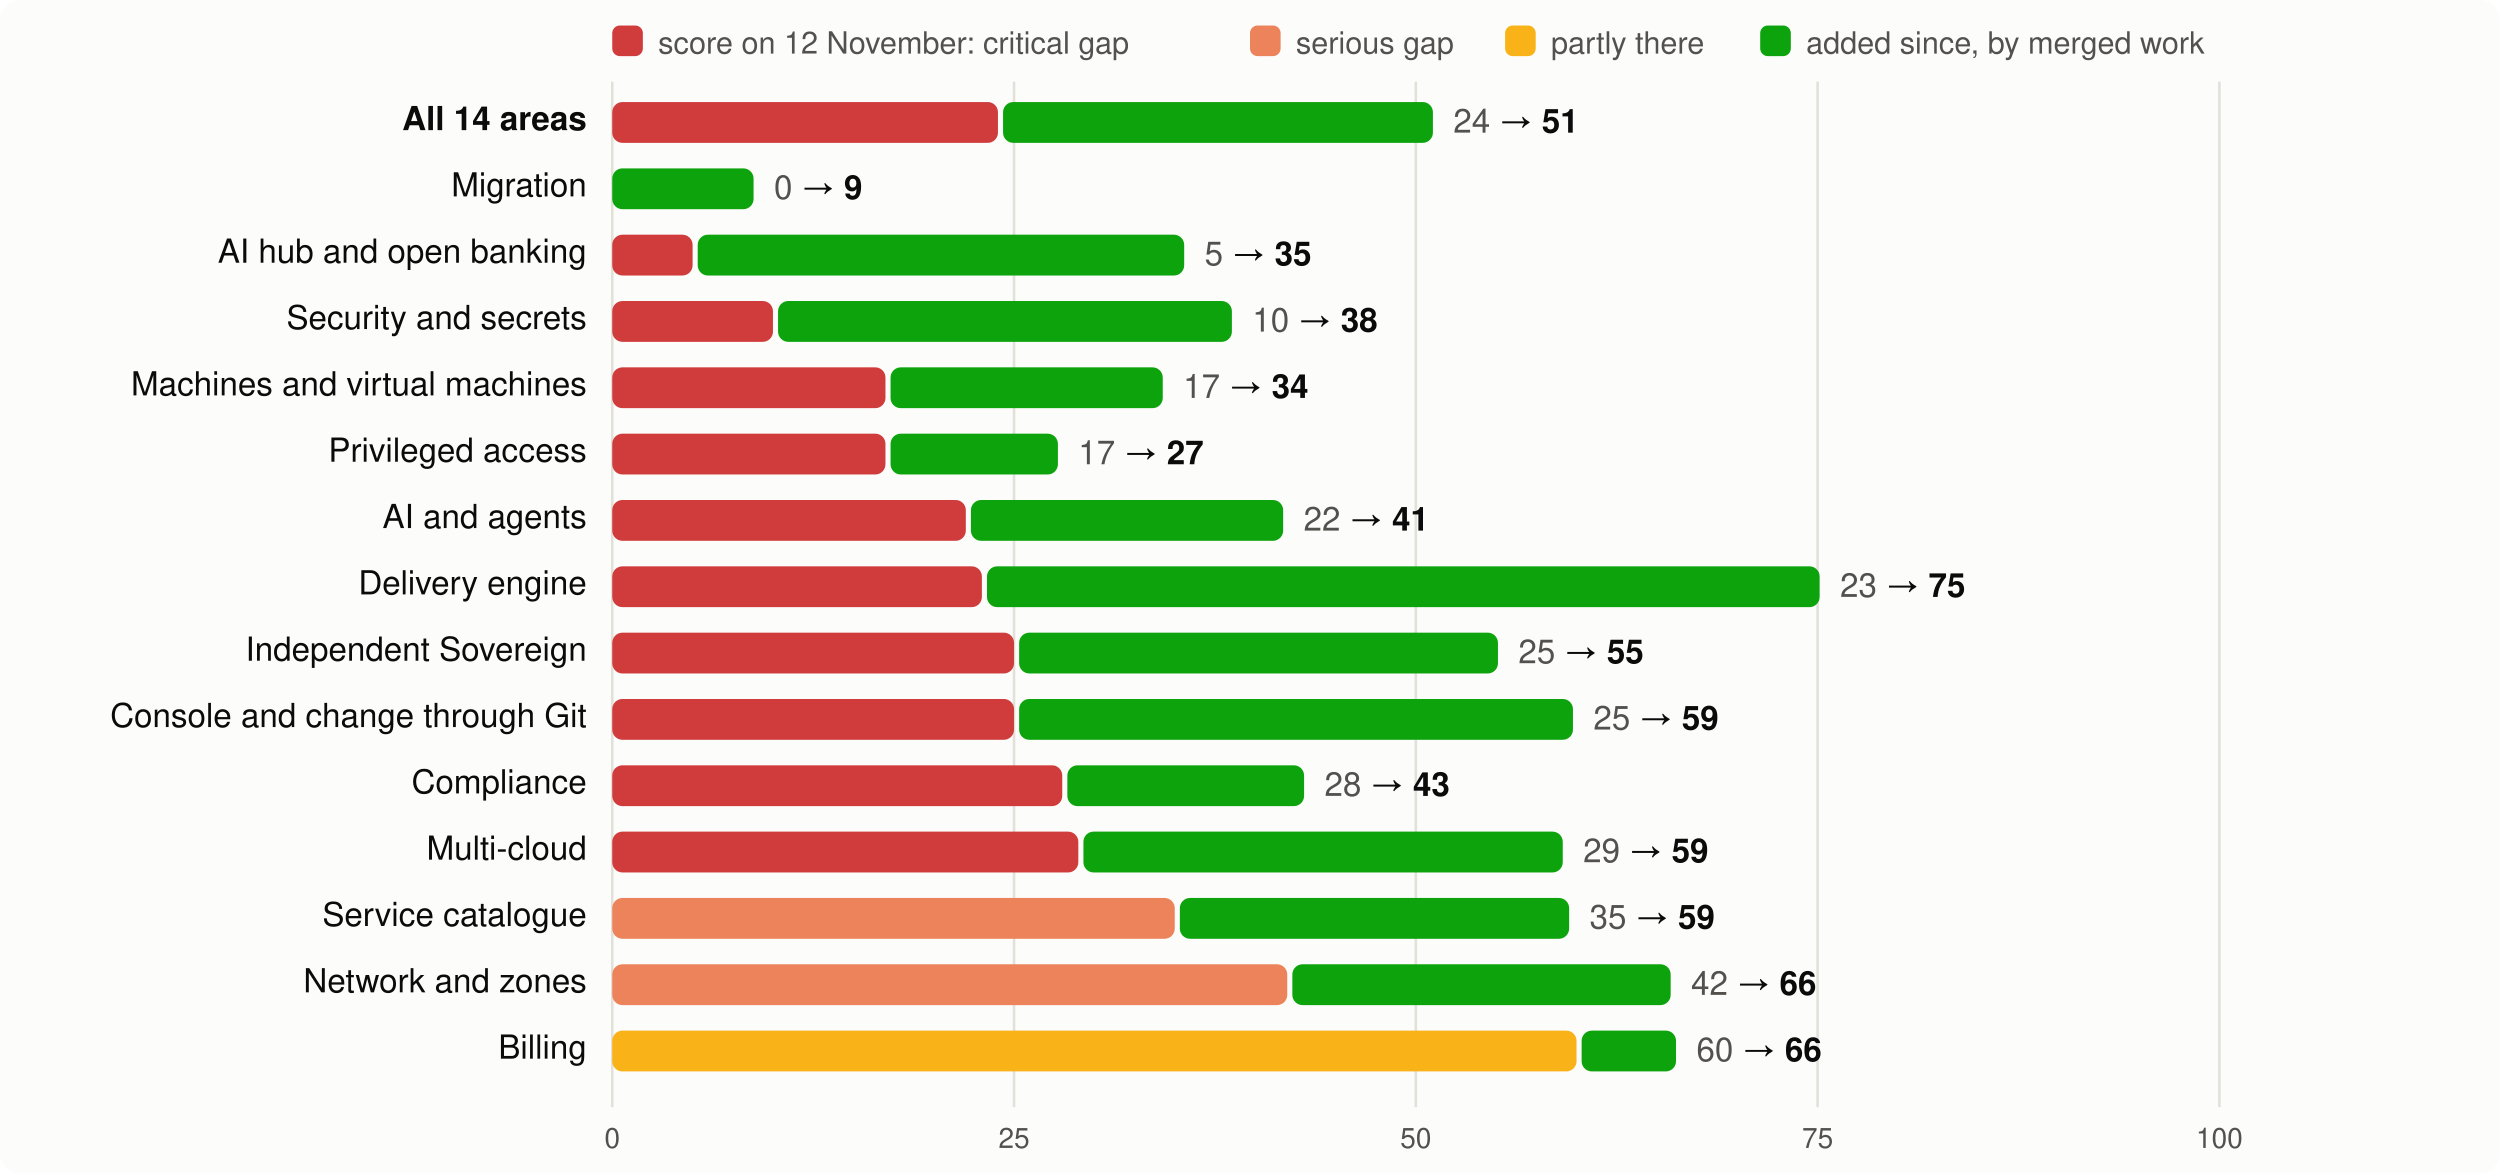
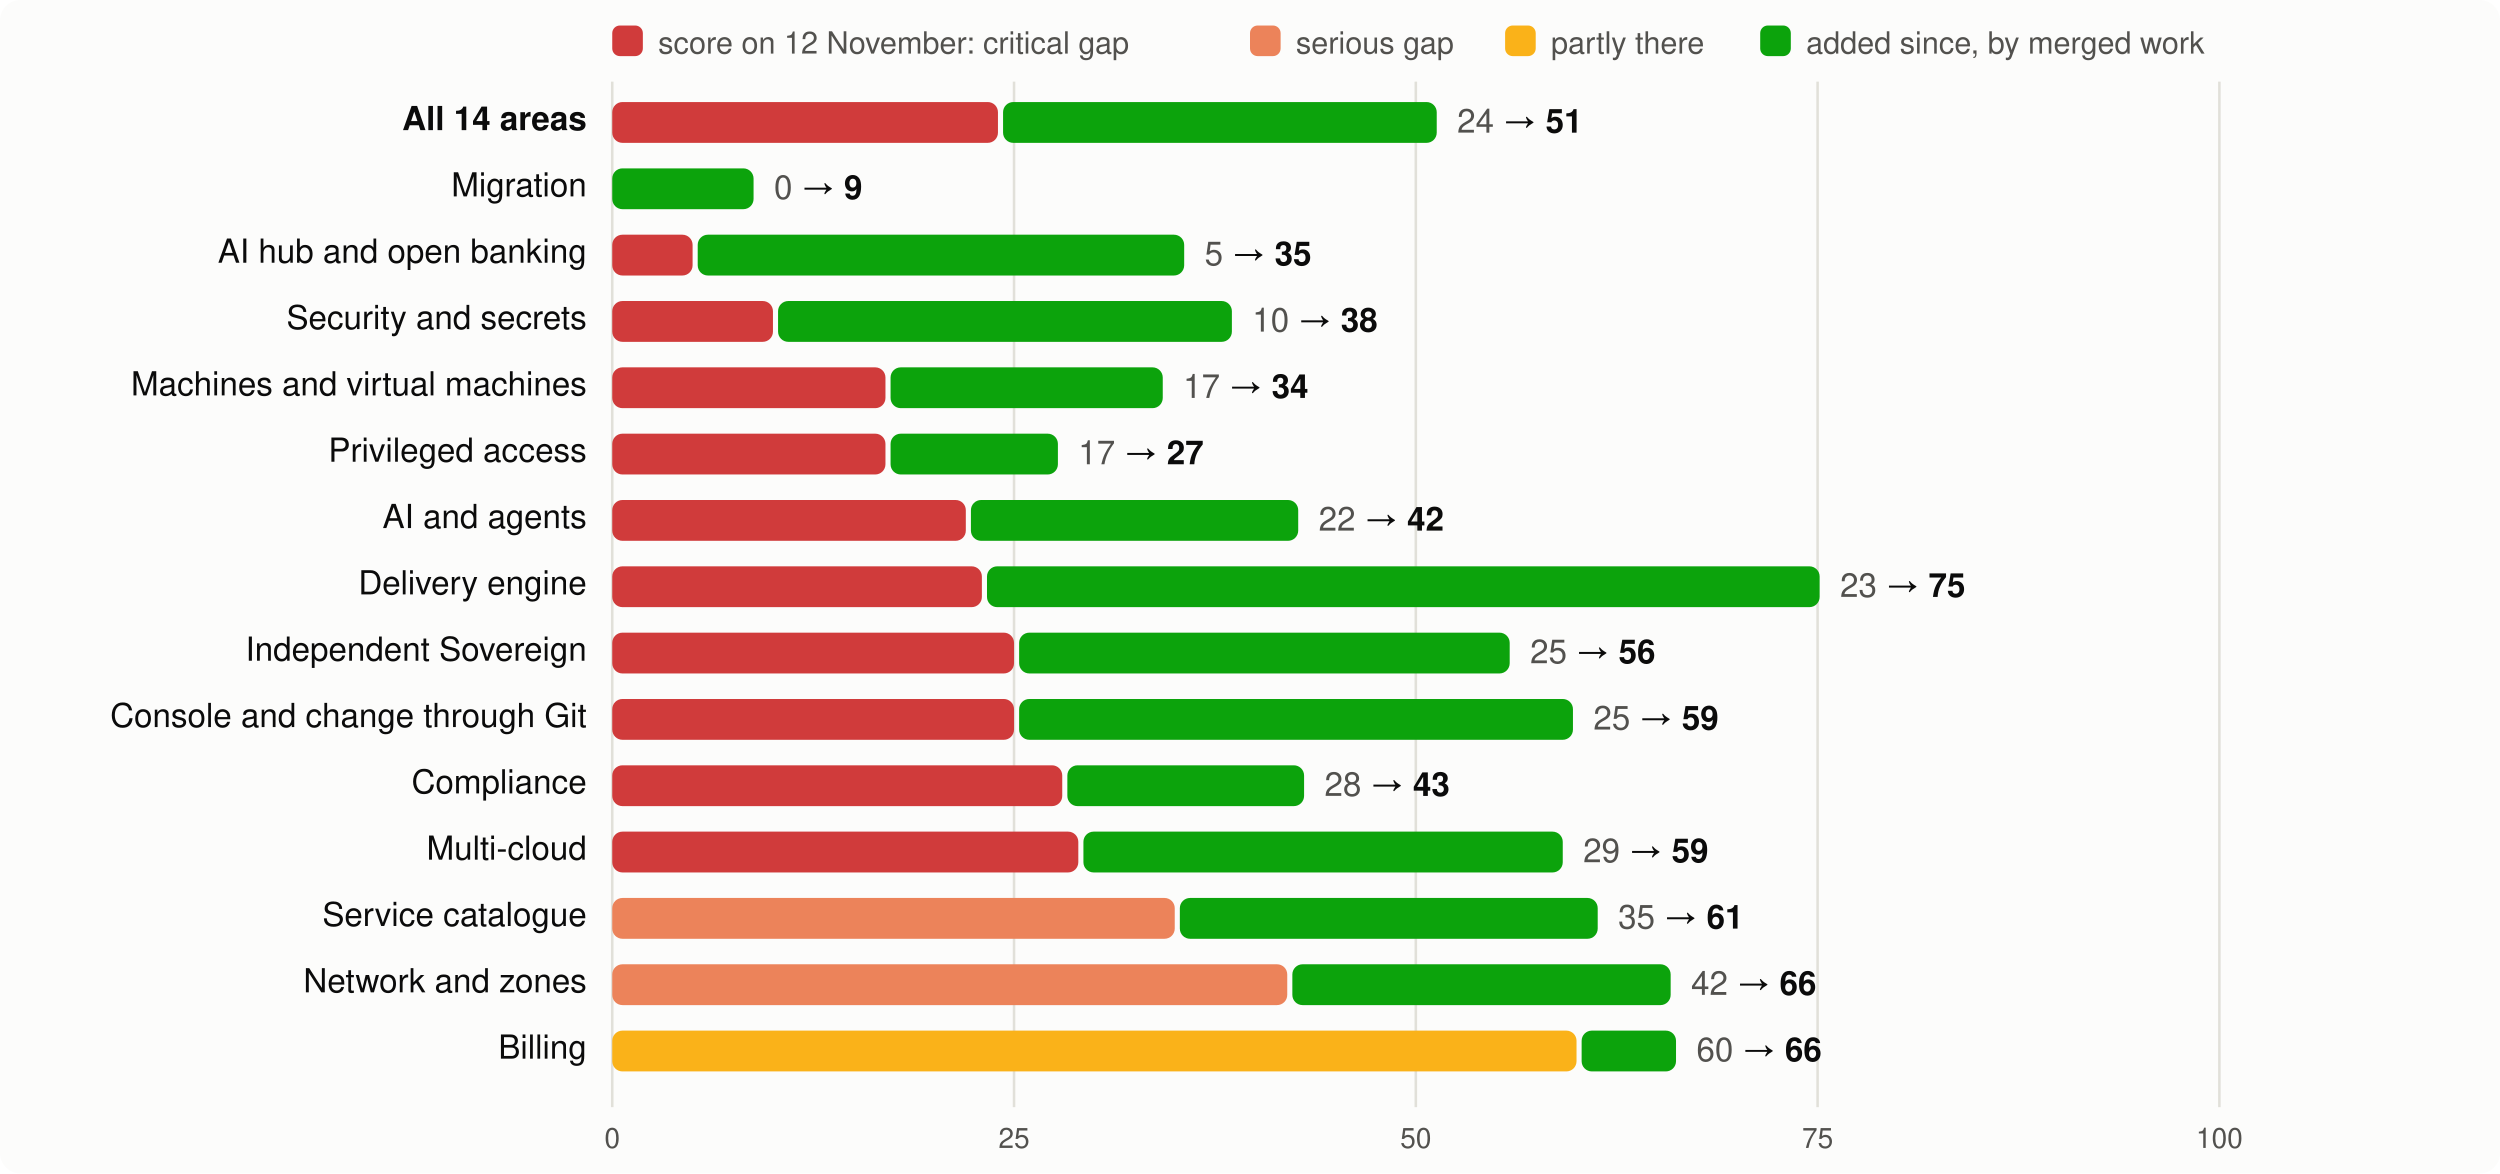
<svg xmlns="http://www.w3.org/2000/svg" viewBox="0 0 980 460" width="980" height="460" font-family="system-ui,-apple-system,Segoe UI,Helvetica,Arial,sans-serif" font-size="13">
  <rect width="980" height="460" rx="8" fill="#fcfcfb" />
  <rect x="240" y="10" width="12" height="12" rx="3" fill="#d03b3b" />
  <text x="258" y="21" fill="#52514e" font-size="12">score on 12 November: critical gap</text>
  <rect x="490" y="10" width="12" height="12" rx="3" fill="#ec835a" />
  <text x="508" y="21" fill="#52514e" font-size="12">serious gap</text>
  <rect x="590" y="10" width="12" height="12" rx="3" fill="#fab219" />
  <text x="608" y="21" fill="#52514e" font-size="12">partly there</text>
  <rect x="690" y="10" width="12" height="12" rx="3" fill="#0ca30c" />
  <text x="708" y="21" fill="#52514e" font-size="12">added since, by merged work</text>
  <line x1="240.0" x2="240.0" y1="32" y2="434" stroke="#e1e0d9" />
  <text x="240.0" y="450" text-anchor="middle" fill="#52514e" font-size="11">0</text>
  <line x1="397.5" x2="397.5" y1="32" y2="434" stroke="#e1e0d9" />
  <text x="397.5" y="450" text-anchor="middle" fill="#52514e" font-size="11">25</text>
  <line x1="555.0" x2="555.0" y1="32" y2="434" stroke="#e1e0d9" />
  <text x="555.0" y="450" text-anchor="middle" fill="#52514e" font-size="11">50</text>
  <line x1="712.5" x2="712.5" y1="32" y2="434" stroke="#e1e0d9" />
  <text x="712.5" y="450" text-anchor="middle" fill="#52514e" font-size="11">75</text>
  <line x1="870.0" x2="870.0" y1="32" y2="434" stroke="#e1e0d9" />
  <text x="870.0" y="450" text-anchor="middle" fill="#52514e" font-size="11">100</text>
  <text x="230" y="51" text-anchor="end" fill="#0b0b0b" font-weight="600">All 14 areas</text>
  <rect x="240" y="40" width="151.2" height="16" rx="4" fill="#d03b3b" />
-   <rect x="393.2" y="40" width="168.5" height="16" rx="4" fill="#0ca30c" />
-   <text x="569.7" y="52" fill="#0b0b0b">
+   <rect x="393.2" y="40" width="170.0" height="16" rx="4" fill="#0ca30c" />
+   <text x="571.2" y="52" fill="#0b0b0b">
    <tspan fill="#52514e">24</tspan> → <tspan font-weight="600">51</tspan>
  </text>
  <text x="230" y="77" text-anchor="end" fill="#0b0b0b" font-weight="400">Migration</text>
  <rect x="240.0" y="66" width="55.4" height="16" rx="4" fill="#0ca30c" />
  <text x="303.4" y="78" fill="#0b0b0b">
    <tspan fill="#52514e">0</tspan> → <tspan font-weight="600">9</tspan>
  </text>
  <text x="230" y="103" text-anchor="end" fill="#0b0b0b" font-weight="400">AI hub and open banking</text>
  <rect x="240" y="92" width="31.5" height="16" rx="4" fill="#d03b3b" />
  <rect x="273.5" y="92" width="190.7" height="16" rx="4" fill="#0ca30c" />
  <text x="472.2" y="104" fill="#0b0b0b">
    <tspan fill="#52514e">5</tspan> → <tspan font-weight="600">35</tspan>
  </text>
  <text x="230" y="129" text-anchor="end" fill="#0b0b0b" font-weight="400">Security and secrets</text>
  <rect x="240" y="118" width="63.0" height="16" rx="4" fill="#d03b3b" />
  <rect x="305.0" y="118" width="177.9" height="16" rx="4" fill="#0ca30c" />
  <text x="490.9" y="130" fill="#0b0b0b">
    <tspan fill="#52514e">10</tspan> → <tspan font-weight="600">38</tspan>
  </text>
  <text x="230" y="155" text-anchor="end" fill="#0b0b0b" font-weight="400">Machines and virtual machines</text>
  <rect x="240" y="144" width="107.1" height="16" rx="4" fill="#d03b3b" />
  <rect x="349.1" y="144" width="106.7" height="16" rx="4" fill="#0ca30c" />
  <text x="463.8" y="156" fill="#0b0b0b">
    <tspan fill="#52514e">17</tspan> → <tspan font-weight="600">34</tspan>
  </text>
  <text x="230" y="181" text-anchor="end" fill="#0b0b0b" font-weight="400">Privileged access</text>
  <rect x="240" y="170" width="107.1" height="16" rx="4" fill="#d03b3b" />
  <rect x="349.1" y="170" width="65.6" height="16" rx="4" fill="#0ca30c" />
  <text x="422.7" y="182" fill="#0b0b0b">
    <tspan fill="#52514e">17</tspan> → <tspan font-weight="600">27</tspan>
  </text>
  <text x="230" y="207" text-anchor="end" fill="#0b0b0b" font-weight="400">AI and agents</text>
  <rect x="240" y="196" width="138.6" height="16" rx="4" fill="#d03b3b" />
-   <rect x="380.6" y="196" width="122.4" height="16" rx="4" fill="#0ca30c" />
-   <text x="511.0" y="208" fill="#0b0b0b">
-     <tspan fill="#52514e">22</tspan> → <tspan font-weight="600">41</tspan>
+   <rect x="380.6" y="196" width="128.3" height="16" rx="4" fill="#0ca30c" />
+   <text x="516.9" y="208" fill="#0b0b0b">
+     <tspan fill="#52514e">22</tspan> → <tspan font-weight="600">42</tspan>
  </text>
  <text x="230" y="233" text-anchor="end" fill="#0b0b0b" font-weight="400">Delivery engine</text>
  <rect x="240" y="222" width="144.9" height="16" rx="4" fill="#d03b3b" />
  <rect x="386.9" y="222" width="326.4" height="16" rx="4" fill="#0ca30c" />
  <text x="721.3" y="234" fill="#0b0b0b">
    <tspan fill="#52514e">23</tspan> → <tspan font-weight="600">75</tspan>
  </text>
  <text x="230" y="259" text-anchor="end" fill="#0b0b0b" font-weight="400">Independent Sovereign</text>
  <rect x="240" y="248" width="157.5" height="16" rx="4" fill="#d03b3b" />
-   <rect x="399.5" y="248" width="187.7" height="16" rx="4" fill="#0ca30c" />
-   <text x="595.2" y="260" fill="#0b0b0b">
-     <tspan fill="#52514e">25</tspan> → <tspan font-weight="600">55</tspan>
+   <rect x="399.5" y="248" width="192.3" height="16" rx="4" fill="#0ca30c" />
+   <text x="599.8" y="260" fill="#0b0b0b">
+     <tspan fill="#52514e">25</tspan> → <tspan font-weight="600">56</tspan>
  </text>
  <text x="230" y="285" text-anchor="end" fill="#0b0b0b" font-weight="400">Console and change through Git</text>
  <rect x="240" y="274" width="157.5" height="16" rx="4" fill="#d03b3b" />
  <rect x="399.5" y="274" width="217.1" height="16" rx="4" fill="#0ca30c" />
  <text x="624.6" y="286" fill="#0b0b0b">
    <tspan fill="#52514e">25</tspan> → <tspan font-weight="600">59</tspan>
  </text>
  <text x="230" y="311" text-anchor="end" fill="#0b0b0b" font-weight="400">Compliance</text>
  <rect x="240" y="300" width="176.4" height="16" rx="4" fill="#d03b3b" />
  <rect x="418.4" y="300" width="92.8" height="16" rx="4" fill="#0ca30c" />
  <text x="519.2" y="312" fill="#0b0b0b">
    <tspan fill="#52514e">28</tspan> → <tspan font-weight="600">43</tspan>
  </text>
  <text x="230" y="337" text-anchor="end" fill="#0b0b0b" font-weight="400">Multi-cloud</text>
  <rect x="240" y="326" width="182.7" height="16" rx="4" fill="#d03b3b" />
  <rect x="424.7" y="326" width="187.9" height="16" rx="4" fill="#0ca30c" />
  <text x="620.6" y="338" fill="#0b0b0b">
    <tspan fill="#52514e">29</tspan> → <tspan font-weight="600">59</tspan>
  </text>
  <text x="230" y="363" text-anchor="end" fill="#0b0b0b" font-weight="400">Service catalogue</text>
  <rect x="240" y="352" width="220.5" height="16" rx="4" fill="#ec835a" />
-   <rect x="462.5" y="352" width="152.6" height="16" rx="4" fill="#0ca30c" />
-   <text x="623.1" y="364" fill="#0b0b0b">
-     <tspan fill="#52514e">35</tspan> → <tspan font-weight="600">59</tspan>
+   <rect x="462.5" y="352" width="163.8" height="16" rx="4" fill="#0ca30c" />
+   <text x="634.3" y="364" fill="#0b0b0b">
+     <tspan fill="#52514e">35</tspan> → <tspan font-weight="600">61</tspan>
  </text>
  <text x="230" y="389" text-anchor="end" fill="#0b0b0b" font-weight="400">Network and zones</text>
  <rect x="240" y="378" width="264.6" height="16" rx="4" fill="#ec835a" />
  <rect x="506.6" y="378" width="148.3" height="16" rx="4" fill="#0ca30c" />
  <text x="662.9" y="390" fill="#0b0b0b">
    <tspan fill="#52514e">42</tspan> → <tspan font-weight="600">66</tspan>
  </text>
  <text x="230" y="415" text-anchor="end" fill="#0b0b0b" font-weight="400">Billing</text>
  <rect x="240" y="404" width="378.0" height="16" rx="4" fill="#fab219" />
  <rect x="620.0" y="404" width="37.0" height="16" rx="4" fill="#0ca30c" />
  <text x="665.0" y="416" fill="#0b0b0b">
    <tspan fill="#52514e">60</tspan> → <tspan font-weight="600">66</tspan>
  </text>
</svg>
